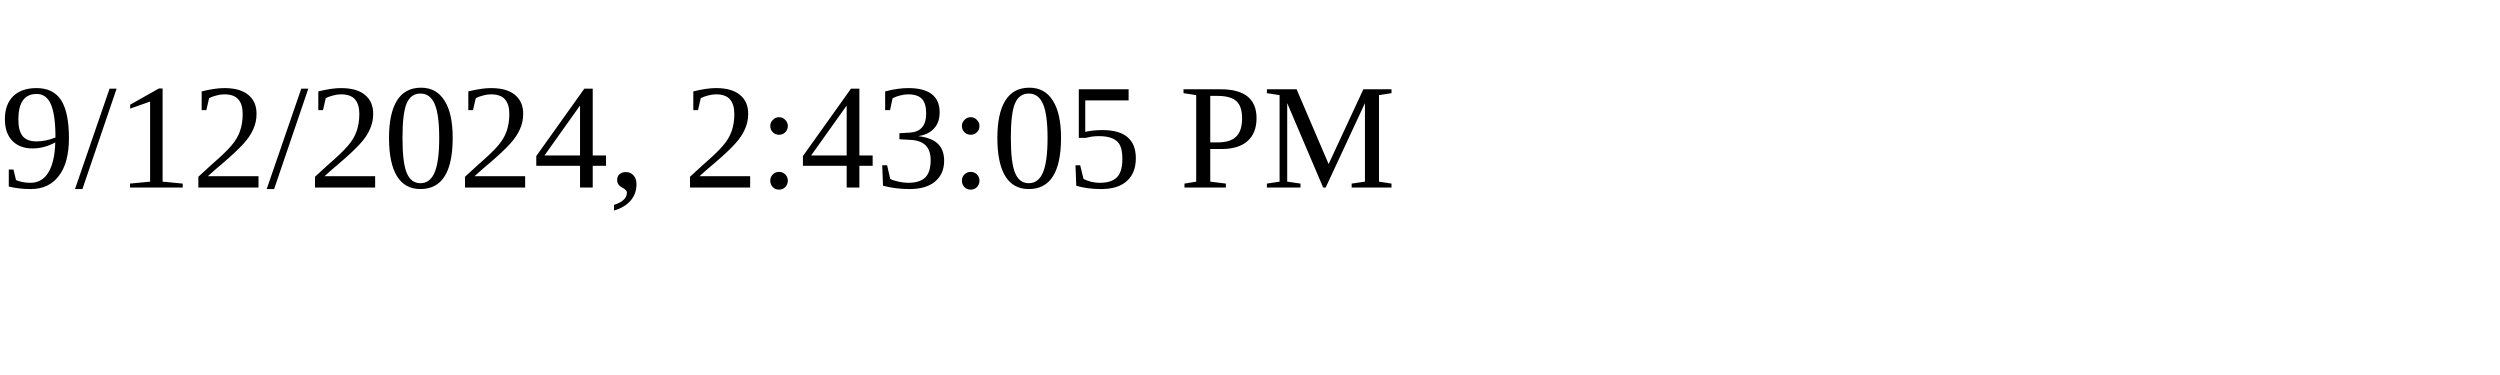
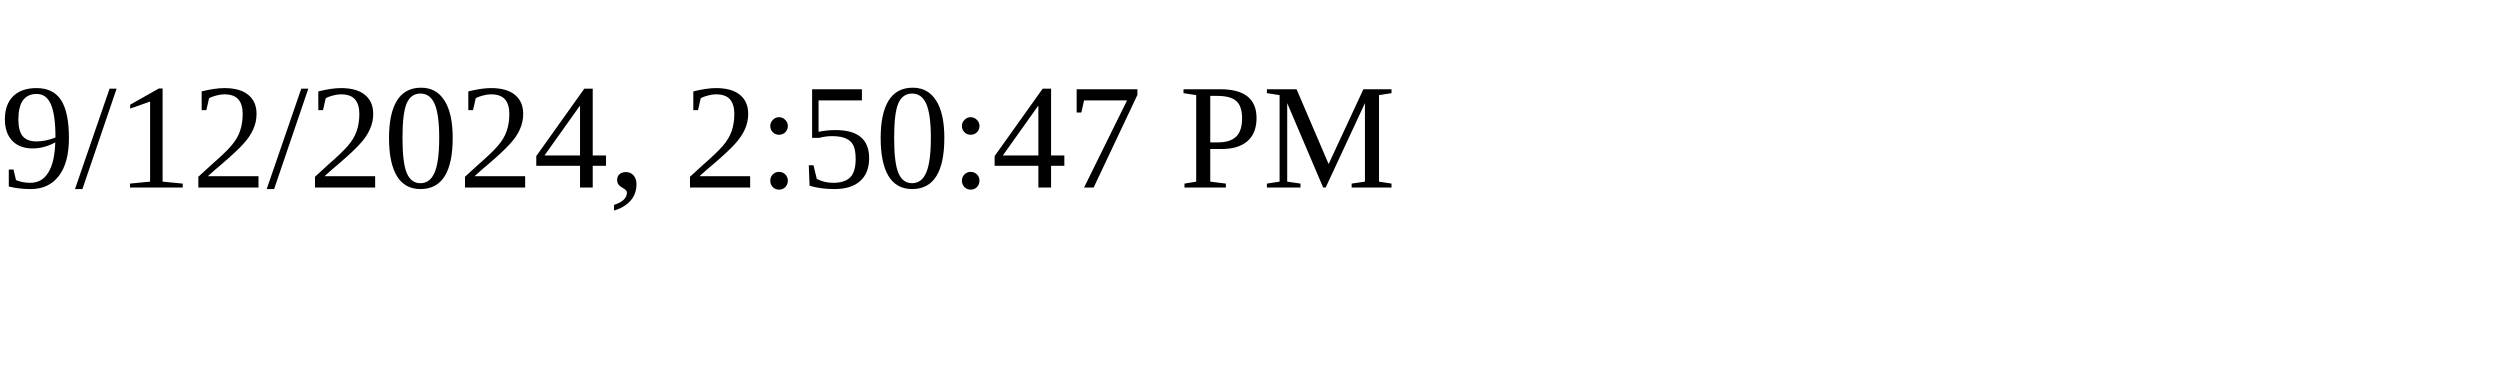
<svg xmlns="http://www.w3.org/2000/svg" height="30" width="200">
-   <text x="0" y="15">9/12/2024, 2:43:05 PM</text>
+   <text x="0" y="15">9/12/2024, 2:50:47 PM</text>
</svg>
